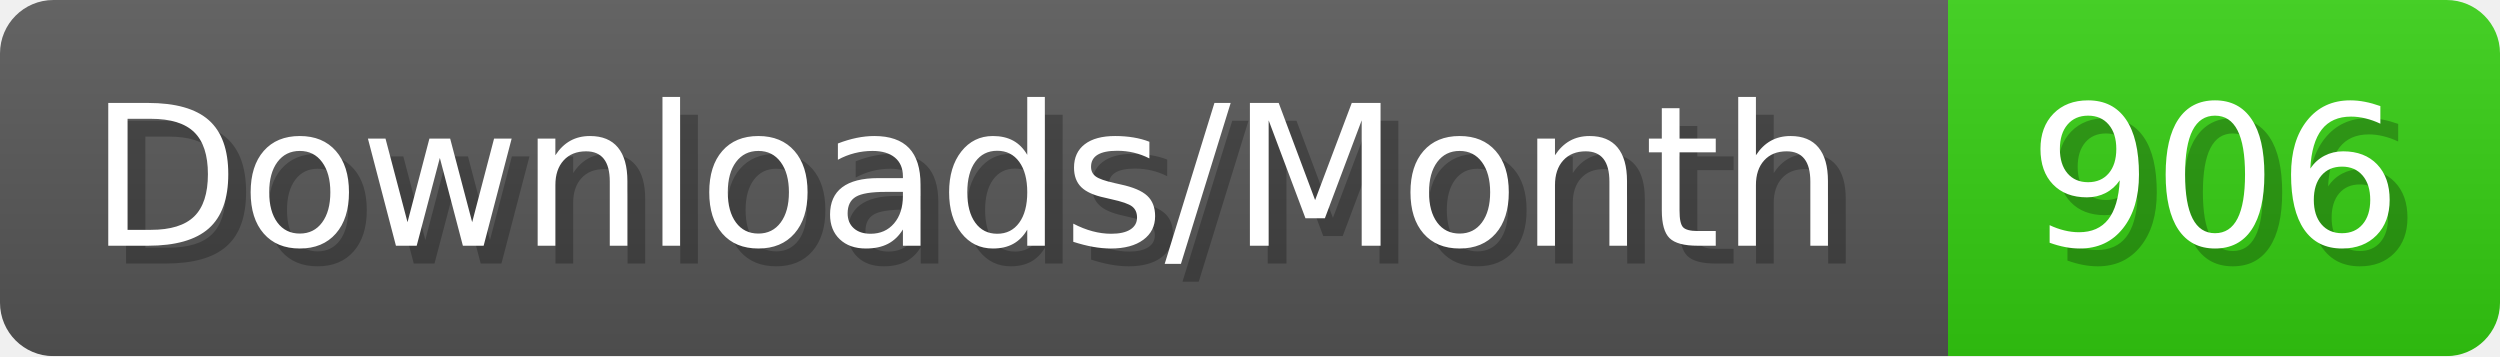
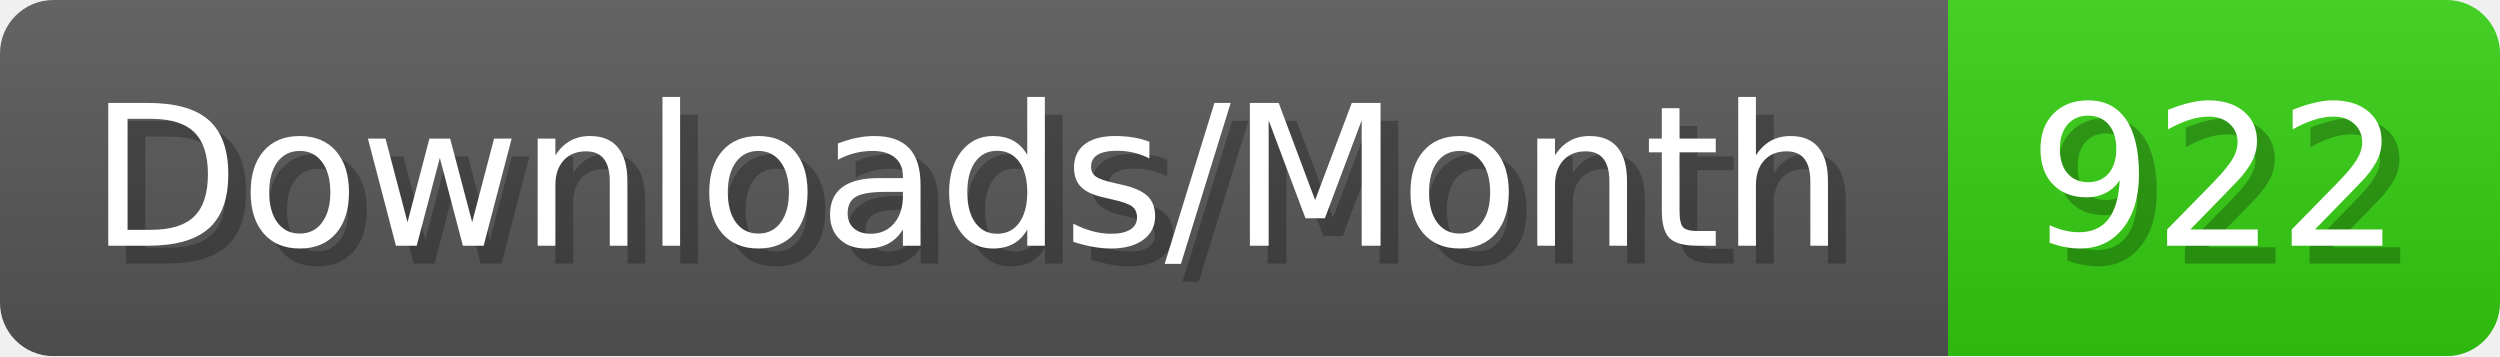
- <svg xmlns="http://www.w3.org/2000/svg" width="140.4" height="20" viewBox="0 0 1404 200" role="img" aria-label="Downloads/Month: 906">
+ <svg xmlns="http://www.w3.org/2000/svg" width="140.4" height="20" viewBox="0 0 1404 200" role="img" aria-label="Downloads/Month: 922">
  <linearGradient id="YlXUI" x2="0" y2="100%">
    <stop offset="0" stop-opacity=".1" stop-color="#EEE" />
    <stop offset="1" stop-opacity=".1" />
  </linearGradient>
  <mask id="JHhop">
    <rect width="1404" height="200" rx="30" fill="#FFF" />
  </mask>
  <g mask="url(#JHhop)">
    <rect width="1094" height="200" fill="#555" />
    <rect width="310" height="200" fill="#3C1" x="1094" />
    <rect width="1404" height="200" fill="url(#YlXUI)" />
  </g>
  <g aria-hidden="true" fill="#fff" text-anchor="start" font-family="Verdana,DejaVu Sans,sans-serif" font-size="110">
    <text x="60" y="148" textLength="994" fill="#000" opacity="0.25">Downloads/Month</text>
    <text x="50" y="138" textLength="994">Downloads/Month</text>
-     <text x="1149" y="148" textLength="210" fill="#000" opacity="0.25">906</text>
-     <text x="1139" y="138" textLength="210">906</text>
+     <text x="1149" y="148" textLength="210" fill="#000" opacity="0.25">922</text>
+     <text x="1139" y="138" textLength="210">922</text>
  </g>
</svg>
